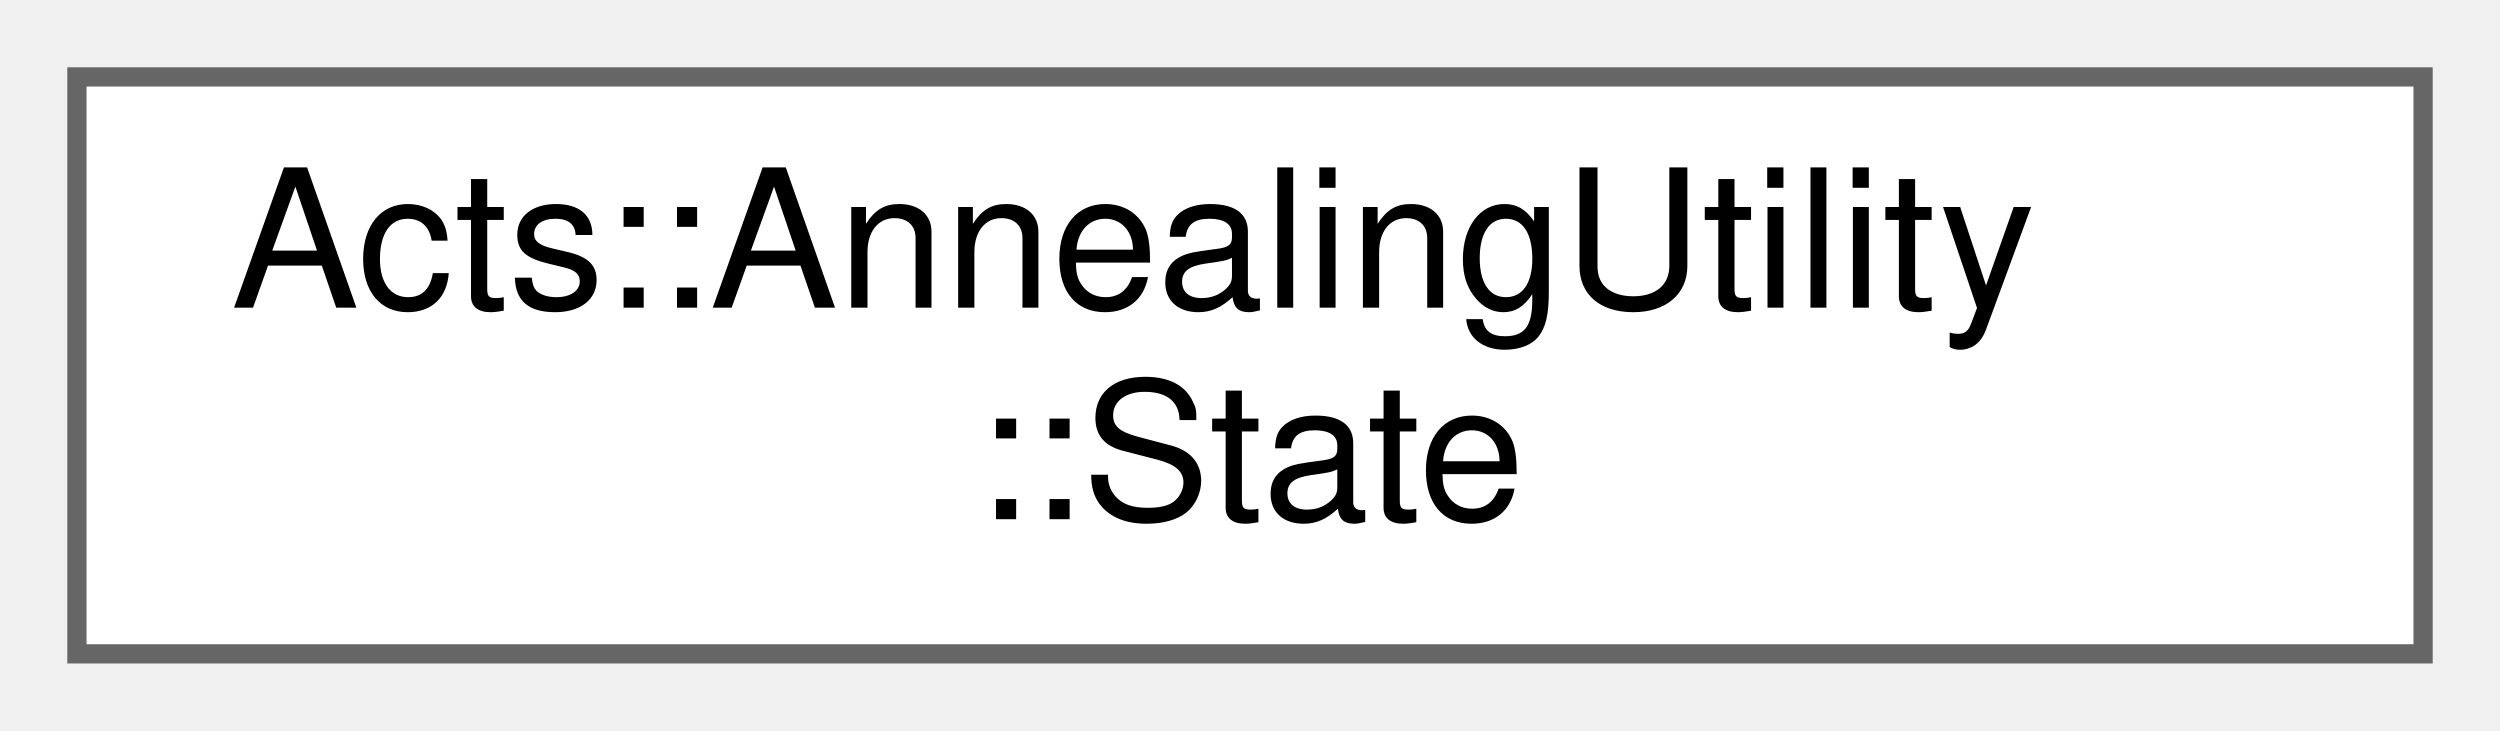
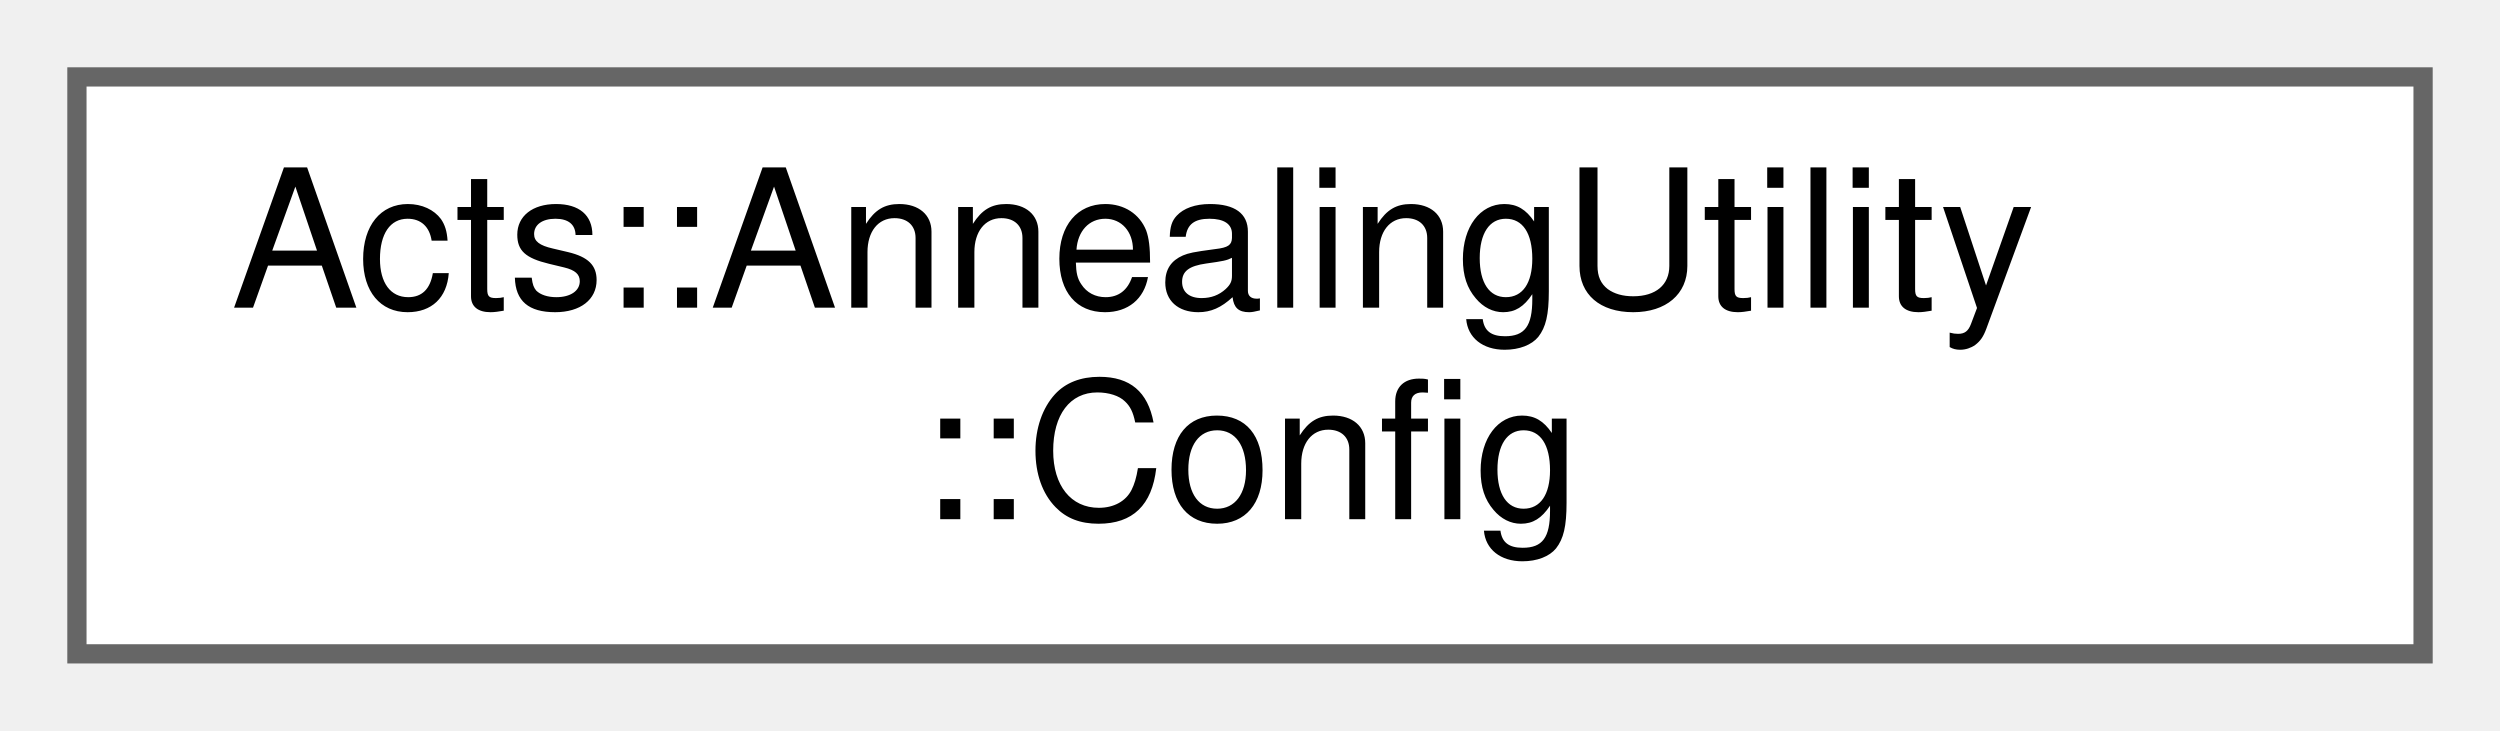
<svg xmlns="http://www.w3.org/2000/svg" xmlns:xlink="http://www.w3.org/1999/xlink" width="130pt" height="38pt" viewBox="0.00 0.00 130.00 38.00">
  <g id="graph0" class="graph" transform="scale(1 1) rotate(0) translate(4 34)">
    <g id="Node000000" class="node">
      <g id="a_Node000000">
-         <a xlink:href="struct_acts_1_1_annealing_utility_1_1_state.html" target="_top" xlink:title="The annealing state Resetting the state is done by just creating a new instance.">
+         <a xlink:href="struct_acts_1_1_annealing_utility_1_1_config.html" target="_top" xlink:title="The configuration struct.">
          <polygon fill="white" stroke="#666666" points="122,-30 0,-30 0,0 122,0 122,-30" />
          <text text-anchor="start" x="8" y="-18" font-family="Helvetica,sans-Serif" font-size="10.00">Acts::AnnealingUtility</text>
-           <text text-anchor="middle" x="61" y="-7" font-family="Helvetica,sans-Serif" font-size="10.00">::State</text>
+           <text text-anchor="middle" x="61" y="-7" font-family="Helvetica,sans-Serif" font-size="10.00">::Config</text>
        </a>
      </g>
    </g>
  </g>
</svg>
